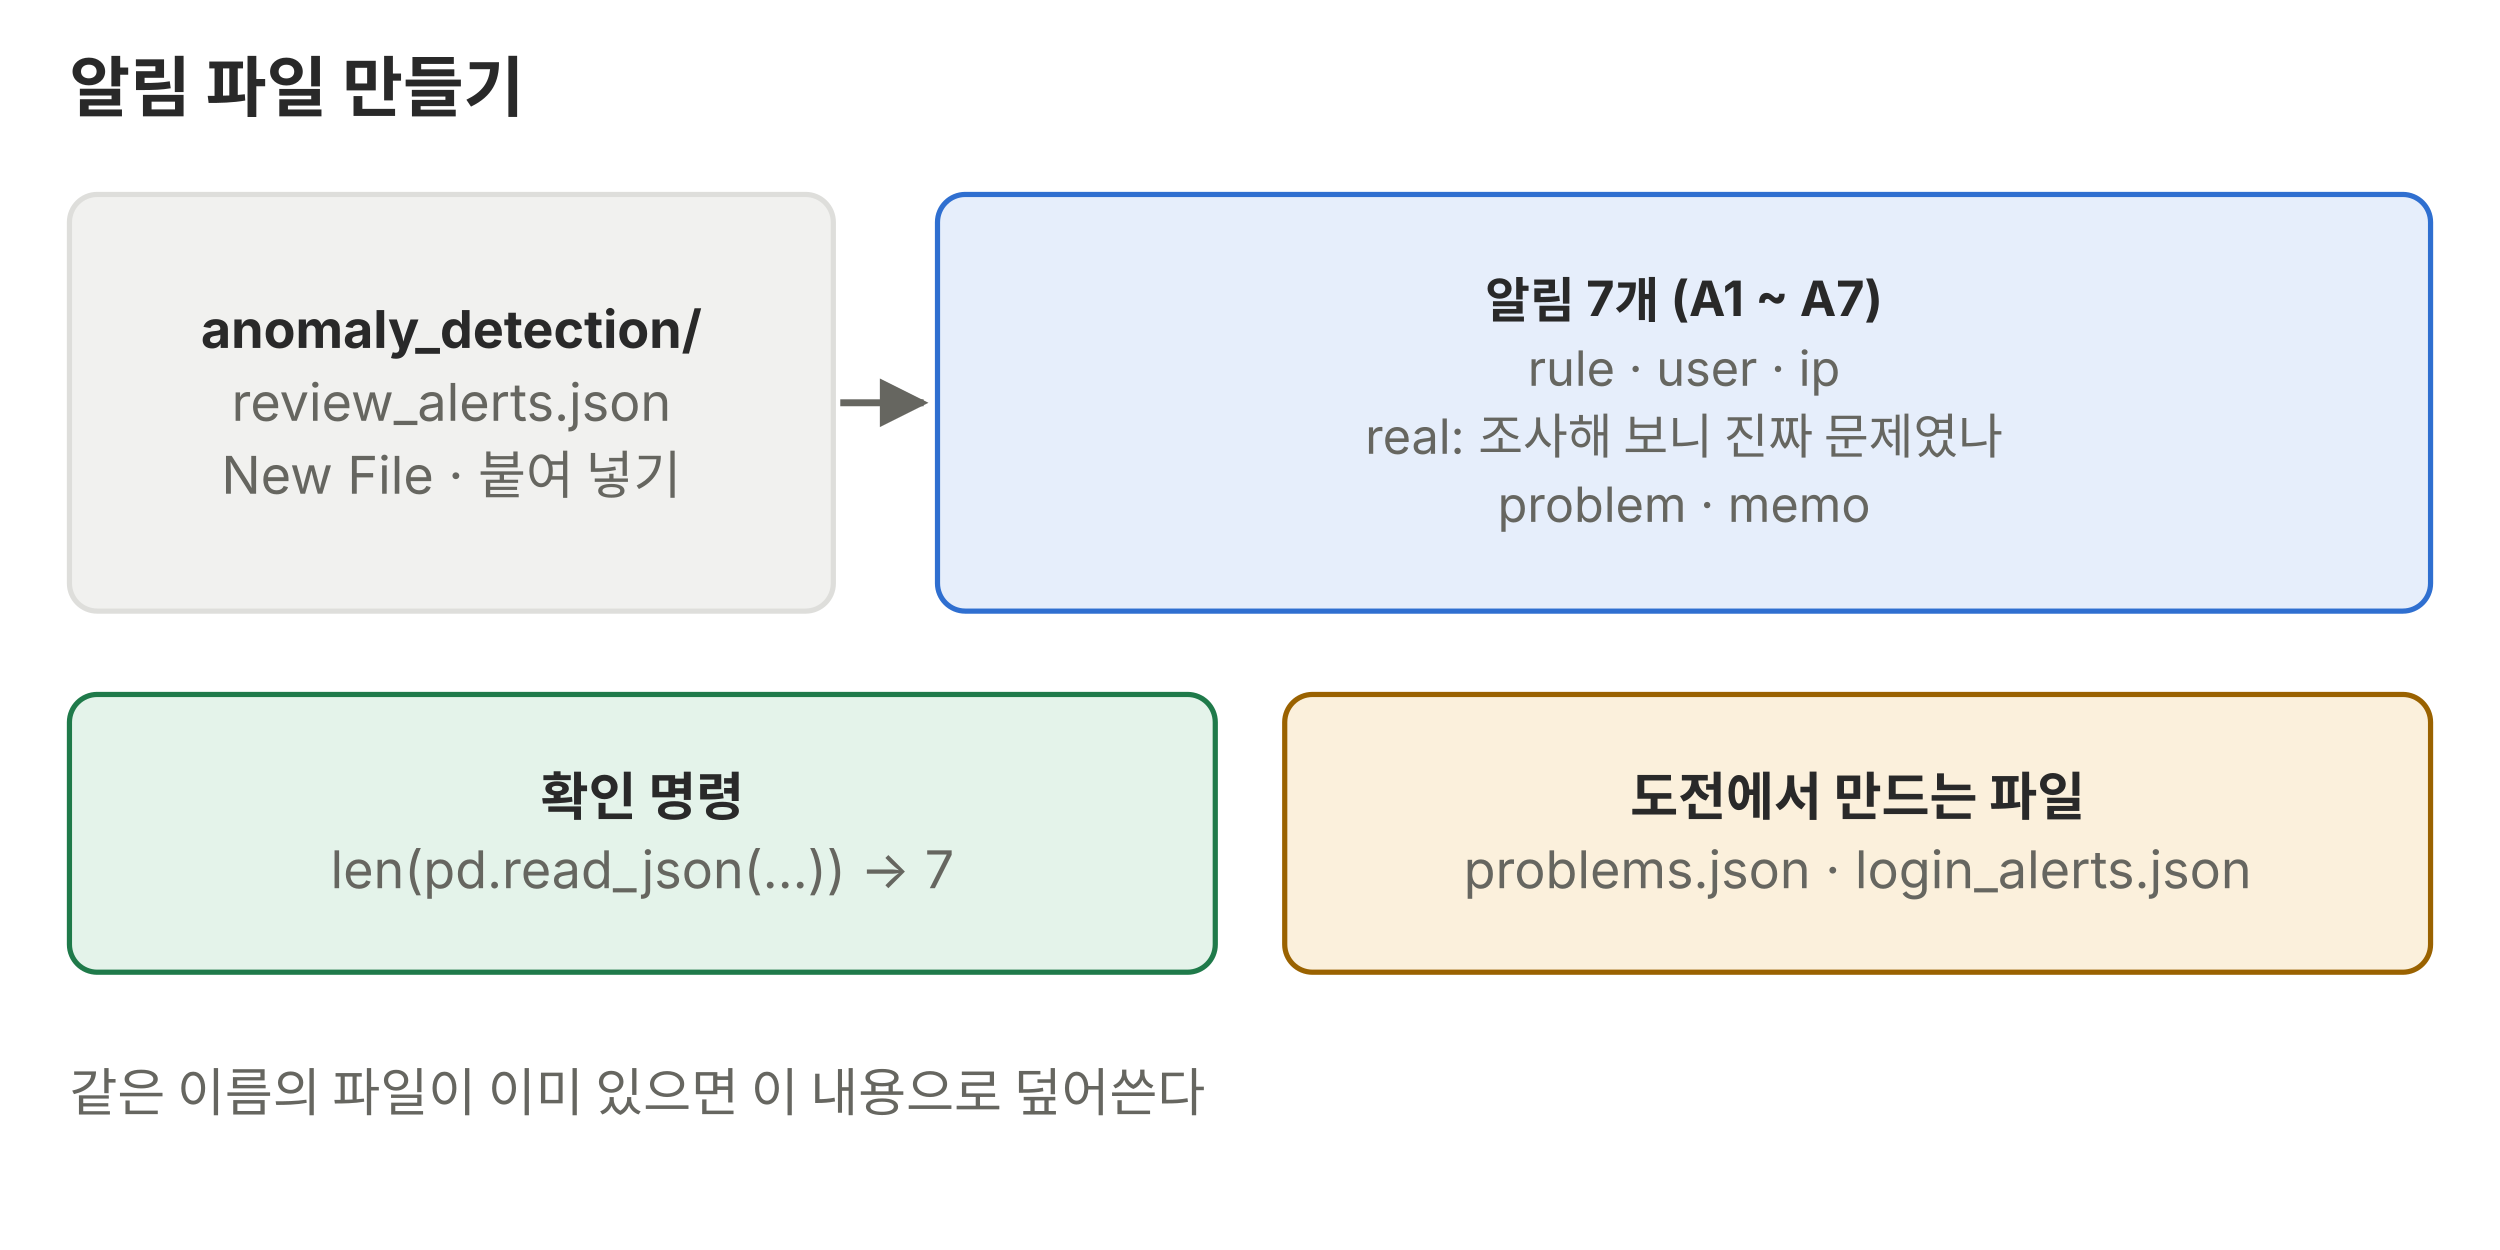
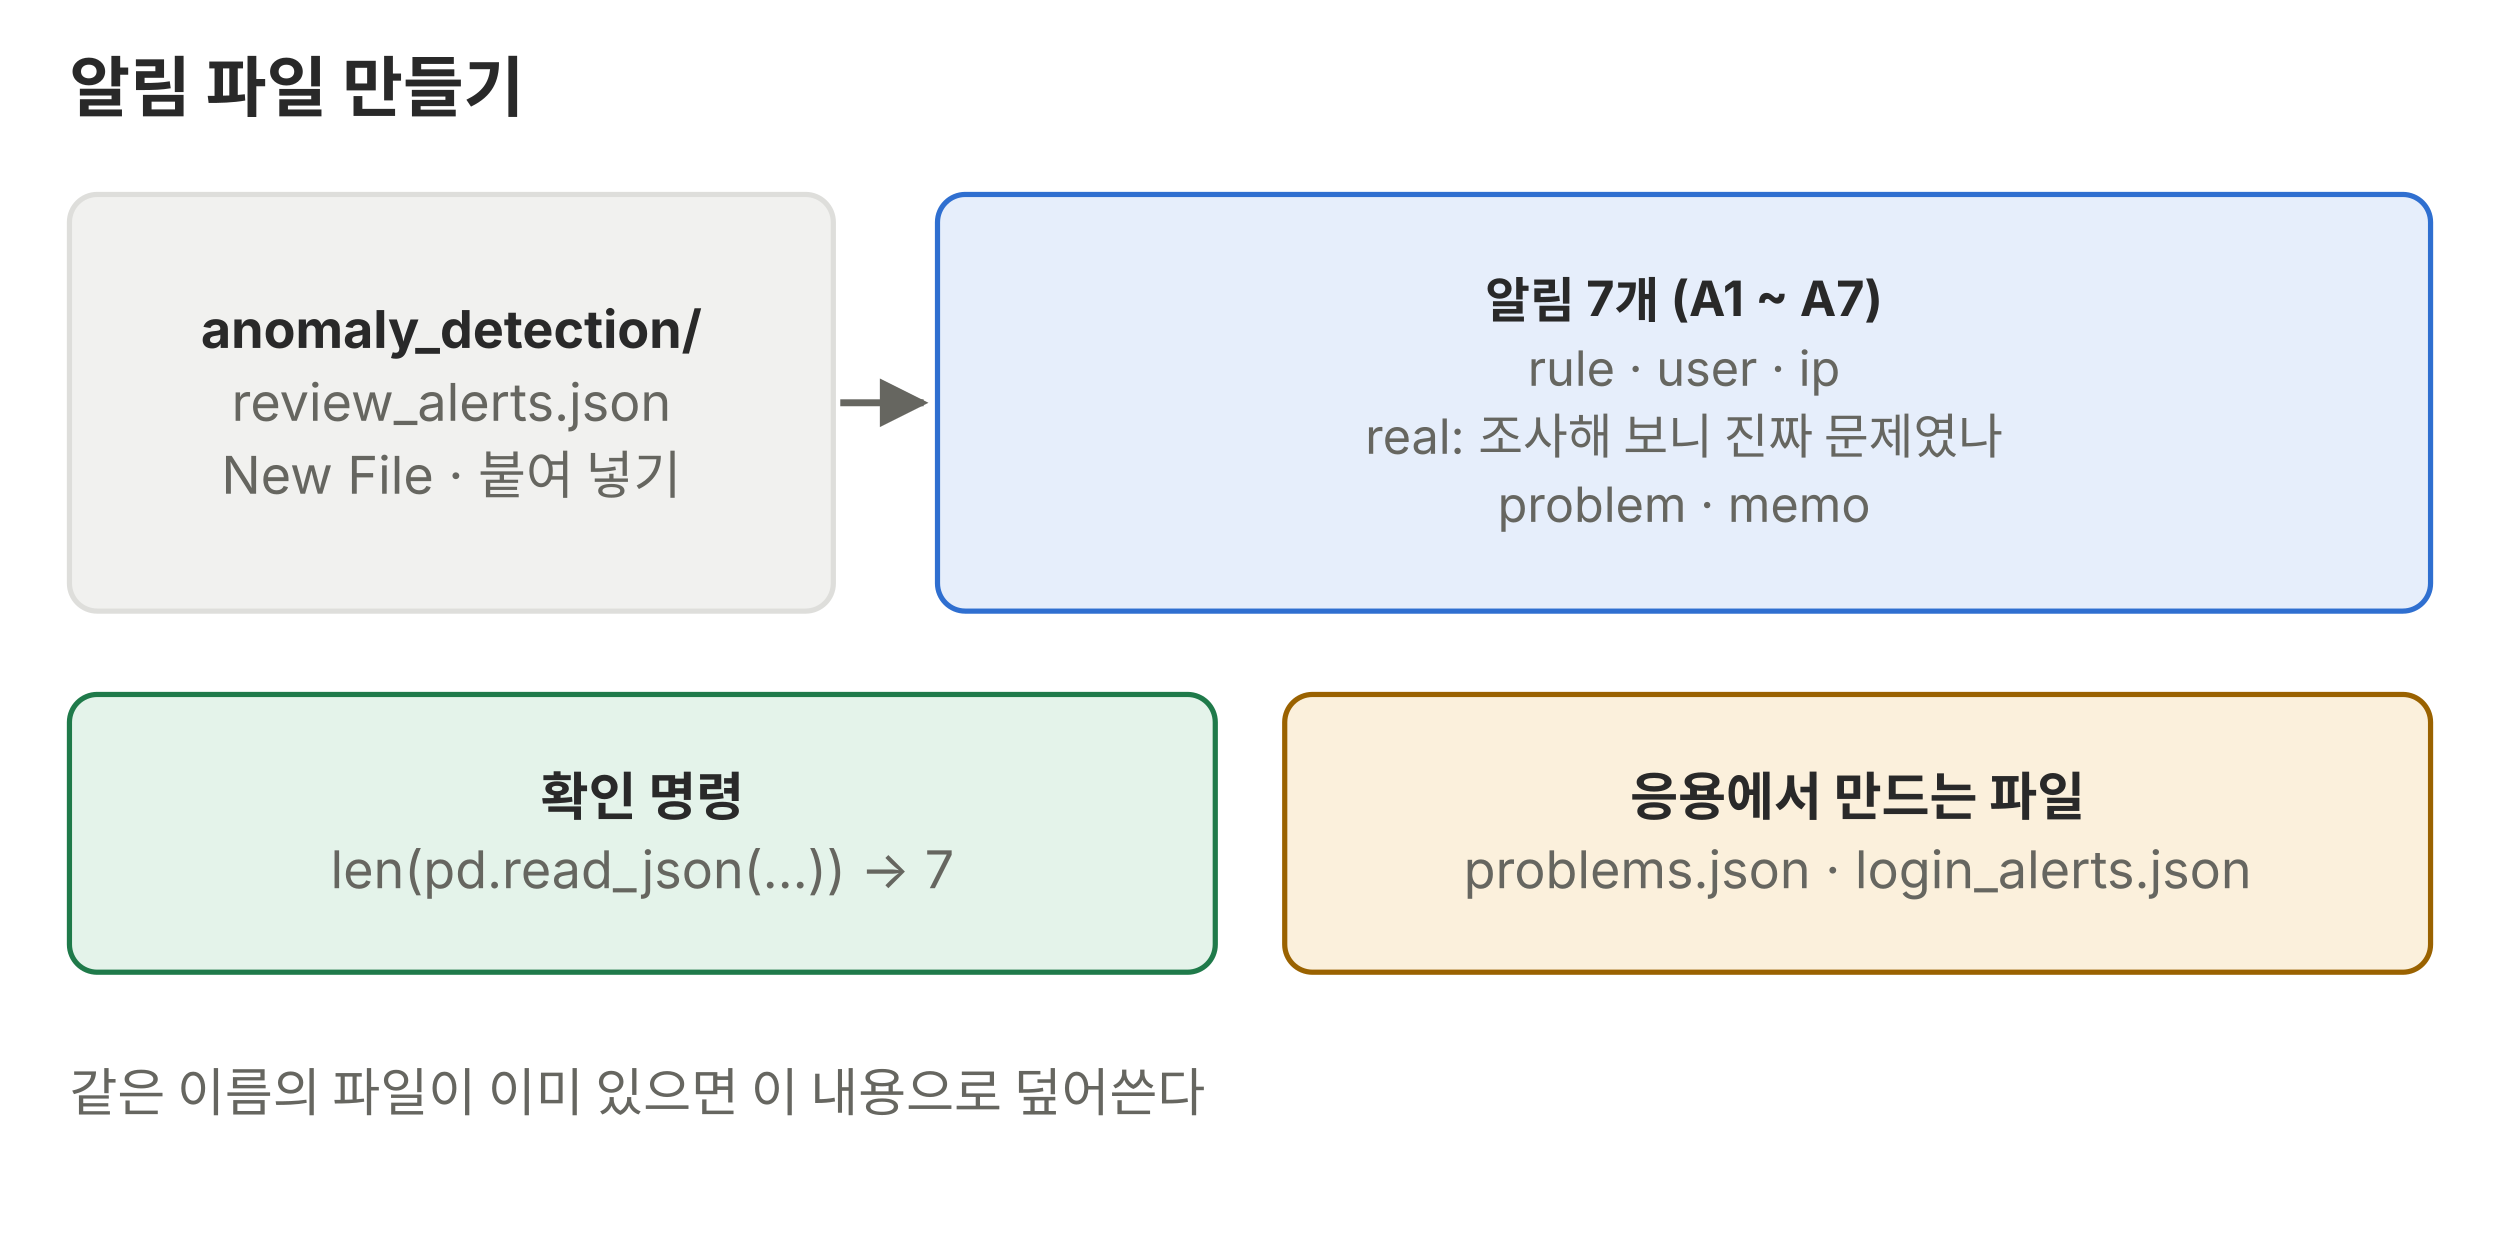
<svg xmlns="http://www.w3.org/2000/svg" viewBox="0 0 720 360" role="img" font-family="Pretendard, 'Noto Sans KR', -apple-system, 'Segoe UI', sans-serif">
  <defs>
    <marker id="a-p03" viewBox="0 0 10 10" refX="9" refY="5" markerWidth="7" markerHeight="7" orient="auto-start-reverse">
      <path d="M0 0L10 5L0 10z" fill="#666660" />
    </marker>
  </defs>
  <text x="20" y="32" font-size="19" text-anchor="start" fill="#292929" font-weight="700">알림 파일 만들기</text>
  <rect x="20" y="56" width="220" height="120" rx="8" fill="#f1f1ef" stroke="#dededb" stroke-width="1.5" />
  <text x="130.0" y="100.2" font-size="15" text-anchor="middle" fill="#292929" font-weight="700">anomaly_detection/</text>
  <text x="130.0" y="121.2" font-size="15" text-anchor="middle" fill="#666660">review_alerts.json</text>
  <text x="130.0" y="142.2" font-size="15" text-anchor="middle" fill="#666660">New File · 붙여 넣기</text>
  <rect x="270" y="56" width="430" height="120" rx="8" fill="#e6eefb" stroke="#2f6fd0" stroke-width="1.5" />
  <text x="485.0" y="91.5" font-size="14" text-anchor="middle" fill="#292929" font-weight="700">알림 7개 (A1 ~ A7)</text>
  <text x="485.0" y="111.1" font-size="14" text-anchor="middle" fill="#666660">rule · user · ip</text>
  <text x="485.0" y="130.7" font-size="14" text-anchor="middle" fill="#666660">real: 조사해 보니 진짜 문제였나</text>
  <text x="485.0" y="150.3" font-size="14" text-anchor="middle" fill="#666660">problem · memo</text>
  <line x1="242" y1="116" x2="266" y2="116" stroke="#666660" stroke-width="2" marker-end="url(#a-p03)" />
  <rect x="20" y="200" width="330" height="80" rx="8" fill="#e4f3ea" stroke="#1f7a4a" stroke-width="1.5" />
  <text x="185.0" y="234.8" font-size="15" text-anchor="middle" fill="#292929" font-weight="700">확인 명령</text>
  <text x="185.0" y="255.8" font-size="15" text-anchor="middle" fill="#666660">len(pd.read_json(…)) → 7</text>
  <rect x="370" y="200" width="330" height="80" rx="8" fill="#fbf0dc" stroke="#9a6200" stroke-width="1.5" />
-   <text x="535.0" y="234.8" font-size="15" text-anchor="middle" fill="#292929" font-weight="700">도전에서 만드는 파일</text>
+   <text x="535.0" y="234.8" font-size="15" text-anchor="middle" fill="#292929" font-weight="700">응용에서 만드는 파일</text>
  <text x="535.0" y="255.8" font-size="15" text-anchor="middle" fill="#666660">problems.json · login_alerts.json</text>
  <text x="20" y="320" font-size="15" text-anchor="start" fill="#666660">같은 이름의 파일이 이미 있으면 이 내용으로 덮어쓴다</text>
</svg>
